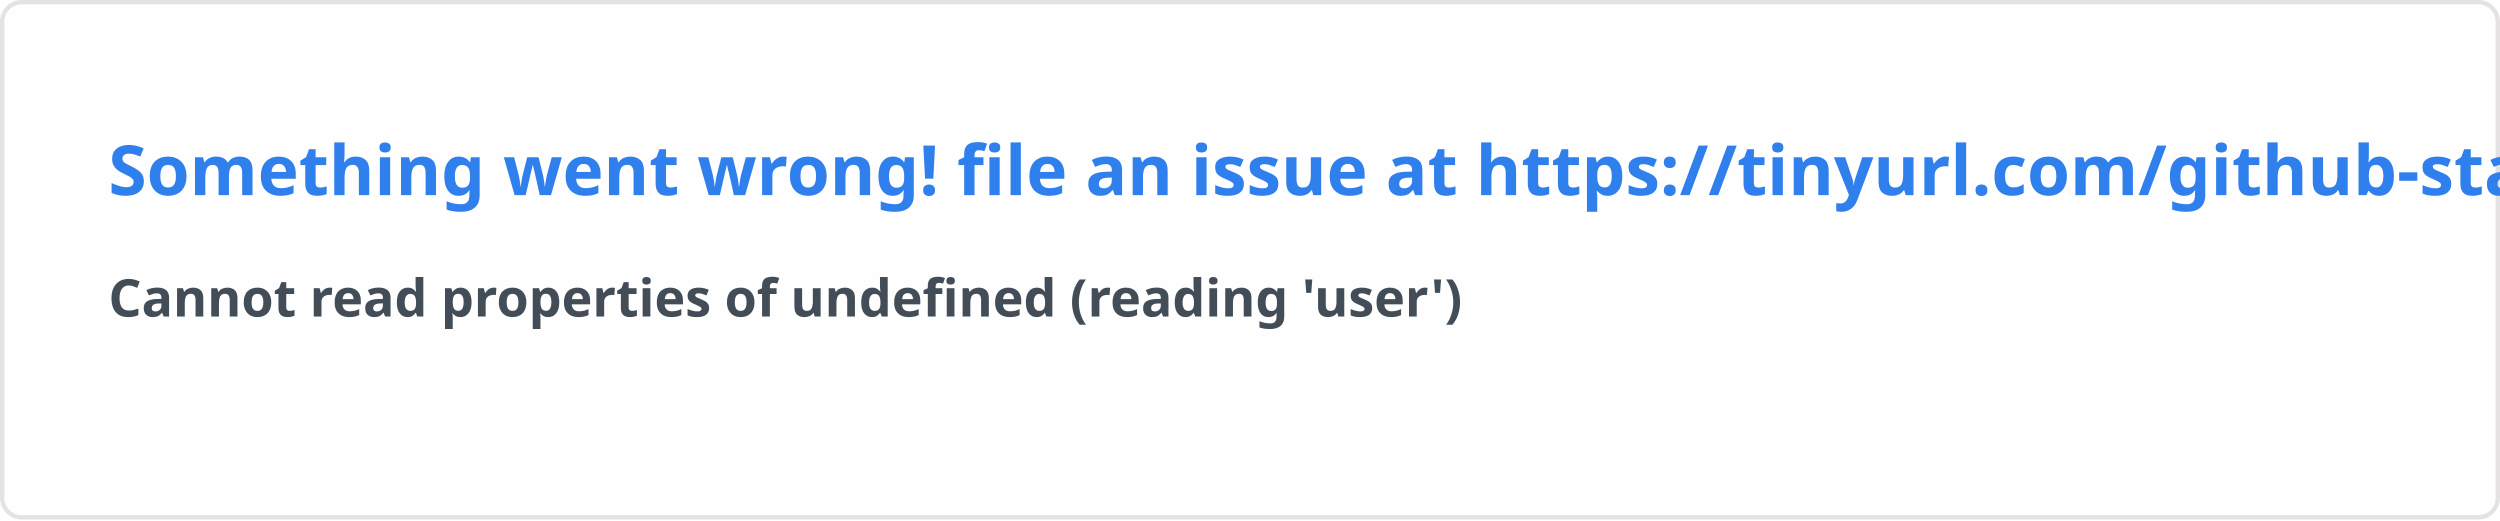
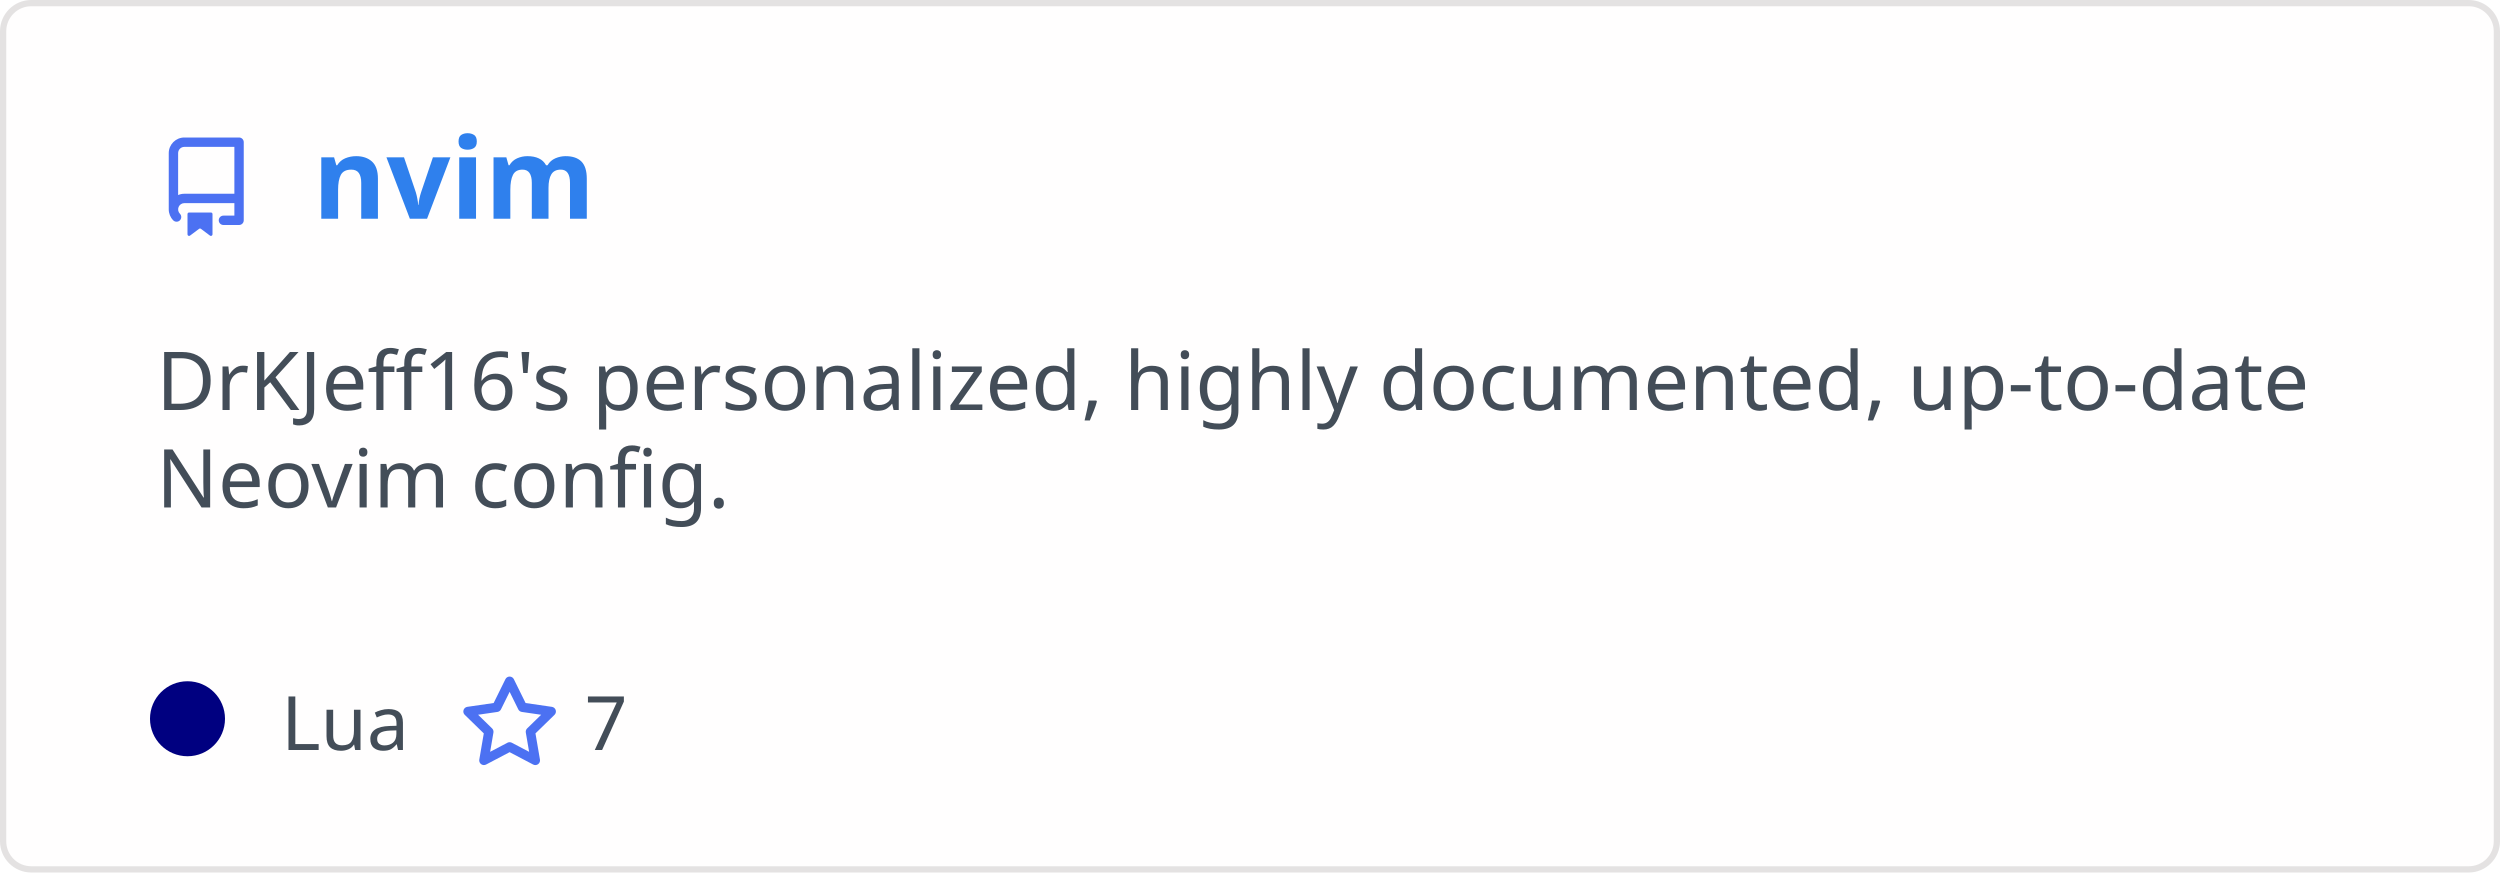
- <svg xmlns="http://www.w3.org/2000/svg" width="576.5" height="120" viewBox="0 0 576.5 120" fill="#fffefe">
+ <svg xmlns="http://www.w3.org/2000/svg" width="400" height="140" viewBox="0 0 400 140" fill="none" role="img" aria-labelledby="descId">
  <style>
-     .text { font: 600 16px 'Segoe UI', Ubuntu, Sans-Serif; fill: #2f80ed }
-     .small { font: 600 12px 'Segoe UI', Ubuntu, Sans-Serif; fill: #434d58 }
-     .gray { fill: #858585 }
-     </style>
-   <rect x="0.5" y="0.5" width="575.5" height="99%" rx="4.5" fill="#fffefe" stroke="#e4e2e2" />
-   <text x="25" y="45" class="text">Something went wrong! file an issue at https://tinyurl.com/github-stats</text>
-   <text data-testid="message" x="25" y="55" class="text small">
-     <tspan x="25" dy="18">Cannot read properties of undefined (reading 'user')</tspan>
-     <tspan x="25" dy="18" class="gray" />
-   </text>
+           .header {
+             font: 600 18px 'Segoe UI', Ubuntu, Sans-Serif;
+             fill: #2f80ed;
+             animation: fadeInAnimation 0.8s ease-in-out forwards;
+           }
+           @supports(-moz-appearance: auto) {
+             /* Selector detects Firefox */
+             .header { font-size: 15.5px; }
+           }
+           
+     .description {
+       font: 400 13px 'Segoe UI', Ubuntu, Sans-Serif;fill: #434d58;
+       
+     }
+     .gray { font: 400 12px 'Segoe UI', Ubuntu, Sans-Serif; fill: #434d58 }
+     .badge { font: 600 11px 'Segoe UI', Ubuntu, Sans-Serif; }
+     .badge rect { opacity: 0.2 }
+ 
+     .stat { font: 400 12px 'Segoe UI', Ubuntu, Sans-Serif; fill: #434d58 }
+     .stagger {
+       opacity: 0;
+       animation: fadeInAnimation 0.3s ease-in-out forwards;
+     }
+     .not_bold { font-weight: 400 }
+     .bold { font-weight: 700 }
+     .icon {
+       fill: #4c71f2;
+       display: block;
+     }
+   
+ 
+           
+       /* Animations */
+       @keyframes scaleInAnimation {
+         from {
+           transform: translate(-5px, 5px) scale(0);
+         }
+         to {
+           transform: translate(-5px, 5px) scale(1);
+         }
+       }
+       @keyframes fadeInAnimation {
+         from {
+           opacity: 0;
+         }
+         to {
+           opacity: 1;
+         }
+       }
+     
+           * { animation-duration: 0s !important; animation-delay: 0s !important; }
+         </style>
+   <rect data-testid="card-bg" x="0.5" y="0.5" rx="4.5" height="99%" stroke="#e4e2e2" width="399" fill="#fffefe" stroke-opacity="1" />
+   <g data-testid="card-title" transform="translate(25, 35)">
+     <g transform="translate(0, 0)">
+       <svg class="icon" x="0" y="-13" viewBox="0 0 16 16" version="1.1" width="16" height="16">
+         <path fill-rule="evenodd" d="M2 2.5A2.5 2.5 0 014.5 0h8.75a.75.75 0 01.75.75v12.5a.75.75 0 01-.75.75h-2.5a.75.75 0 110-1.5h1.75v-2h-8a1 1 0 00-.714 1.7.75.75 0 01-1.072 1.05A2.495 2.495 0 012 11.5v-9zm10.5-1V9h-8c-.356 0-.694.074-1 .208V2.5a1 1 0 011-1h8zM5 12.25v3.25a.25.25 0 00.4.2l1.45-1.087a.25.25 0 01.3 0L8.6 15.7a.25.25 0 00.4-.2v-3.25a.25.25 0 00-.25-.25h-3.5a.25.25 0 00-.25.25z" />
+       </svg>
+     </g>
+     <g transform="translate(25, 0)">
+       <text x="0" y="0" class="header" data-testid="header">nvim</text>
+     </g>
+   </g>
+   <g data-testid="main-card-body" transform="translate(0, 55)">
+     <text class="description" x="25" y="-5">
+       <tspan dy="1.2em" x="25">DrKJeff16's personalized, highly documented, up-to-date</tspan>
+       <tspan dy="1.2em" x="25">Neovim config.</tspan>
+     </text>
+     <g transform="translate(30, 65)">
+       <g transform="translate(0, 0)">
+         <g data-testid="primary-lang">
+           <circle data-testid="lang-color" cx="0" cy="-5" r="6" fill="#000080" />
+           <text data-testid="lang-name" class="gray" x="15">Lua</text>
+         </g>
+       </g>
+       <g transform="translate(43.54, 0)">
+         <g transform="translate(0, 0)">
+           <svg class="icon" y="-12" viewBox="0 0 16 16" version="1.1" width="16" height="16">
+             <path fill-rule="evenodd" d="M8 .25a.75.75 0 01.673.418l1.882 3.815 4.21.612a.75.75 0 01.416 1.279l-3.046 2.97.719 4.192a.75.75 0 01-1.088.791L8 12.347l-3.766 1.98a.75.75 0 01-1.088-.79l.72-4.194L.818 6.374a.75.75 0 01.416-1.28l4.21-.611L7.327.668A.75.75 0 018 .25zm0 2.445L6.615 5.5a.75.75 0 01-.564.41l-3.097.45 2.24 2.184a.75.75 0 01.216.664l-.528 3.084 2.769-1.456a.75.75 0 01.698 0l2.77 1.456-.53-3.084a.75.75 0 01.216-.664l2.24-2.183-3.096-.45a.75.75 0 01-.564-.41L8 2.694v.001z" />
+           </svg>
+         </g>
+         <g transform="translate(20, 0)">
+           <text data-testid="stargazers" class="gray">7</text>
+         </g>
+       </g>
+     </g>
+     <svg x="0" y="0">
+       <g transform="translate(-3, 88)">
+       
+     </g>
+     </svg>
+   </g>
</svg>
